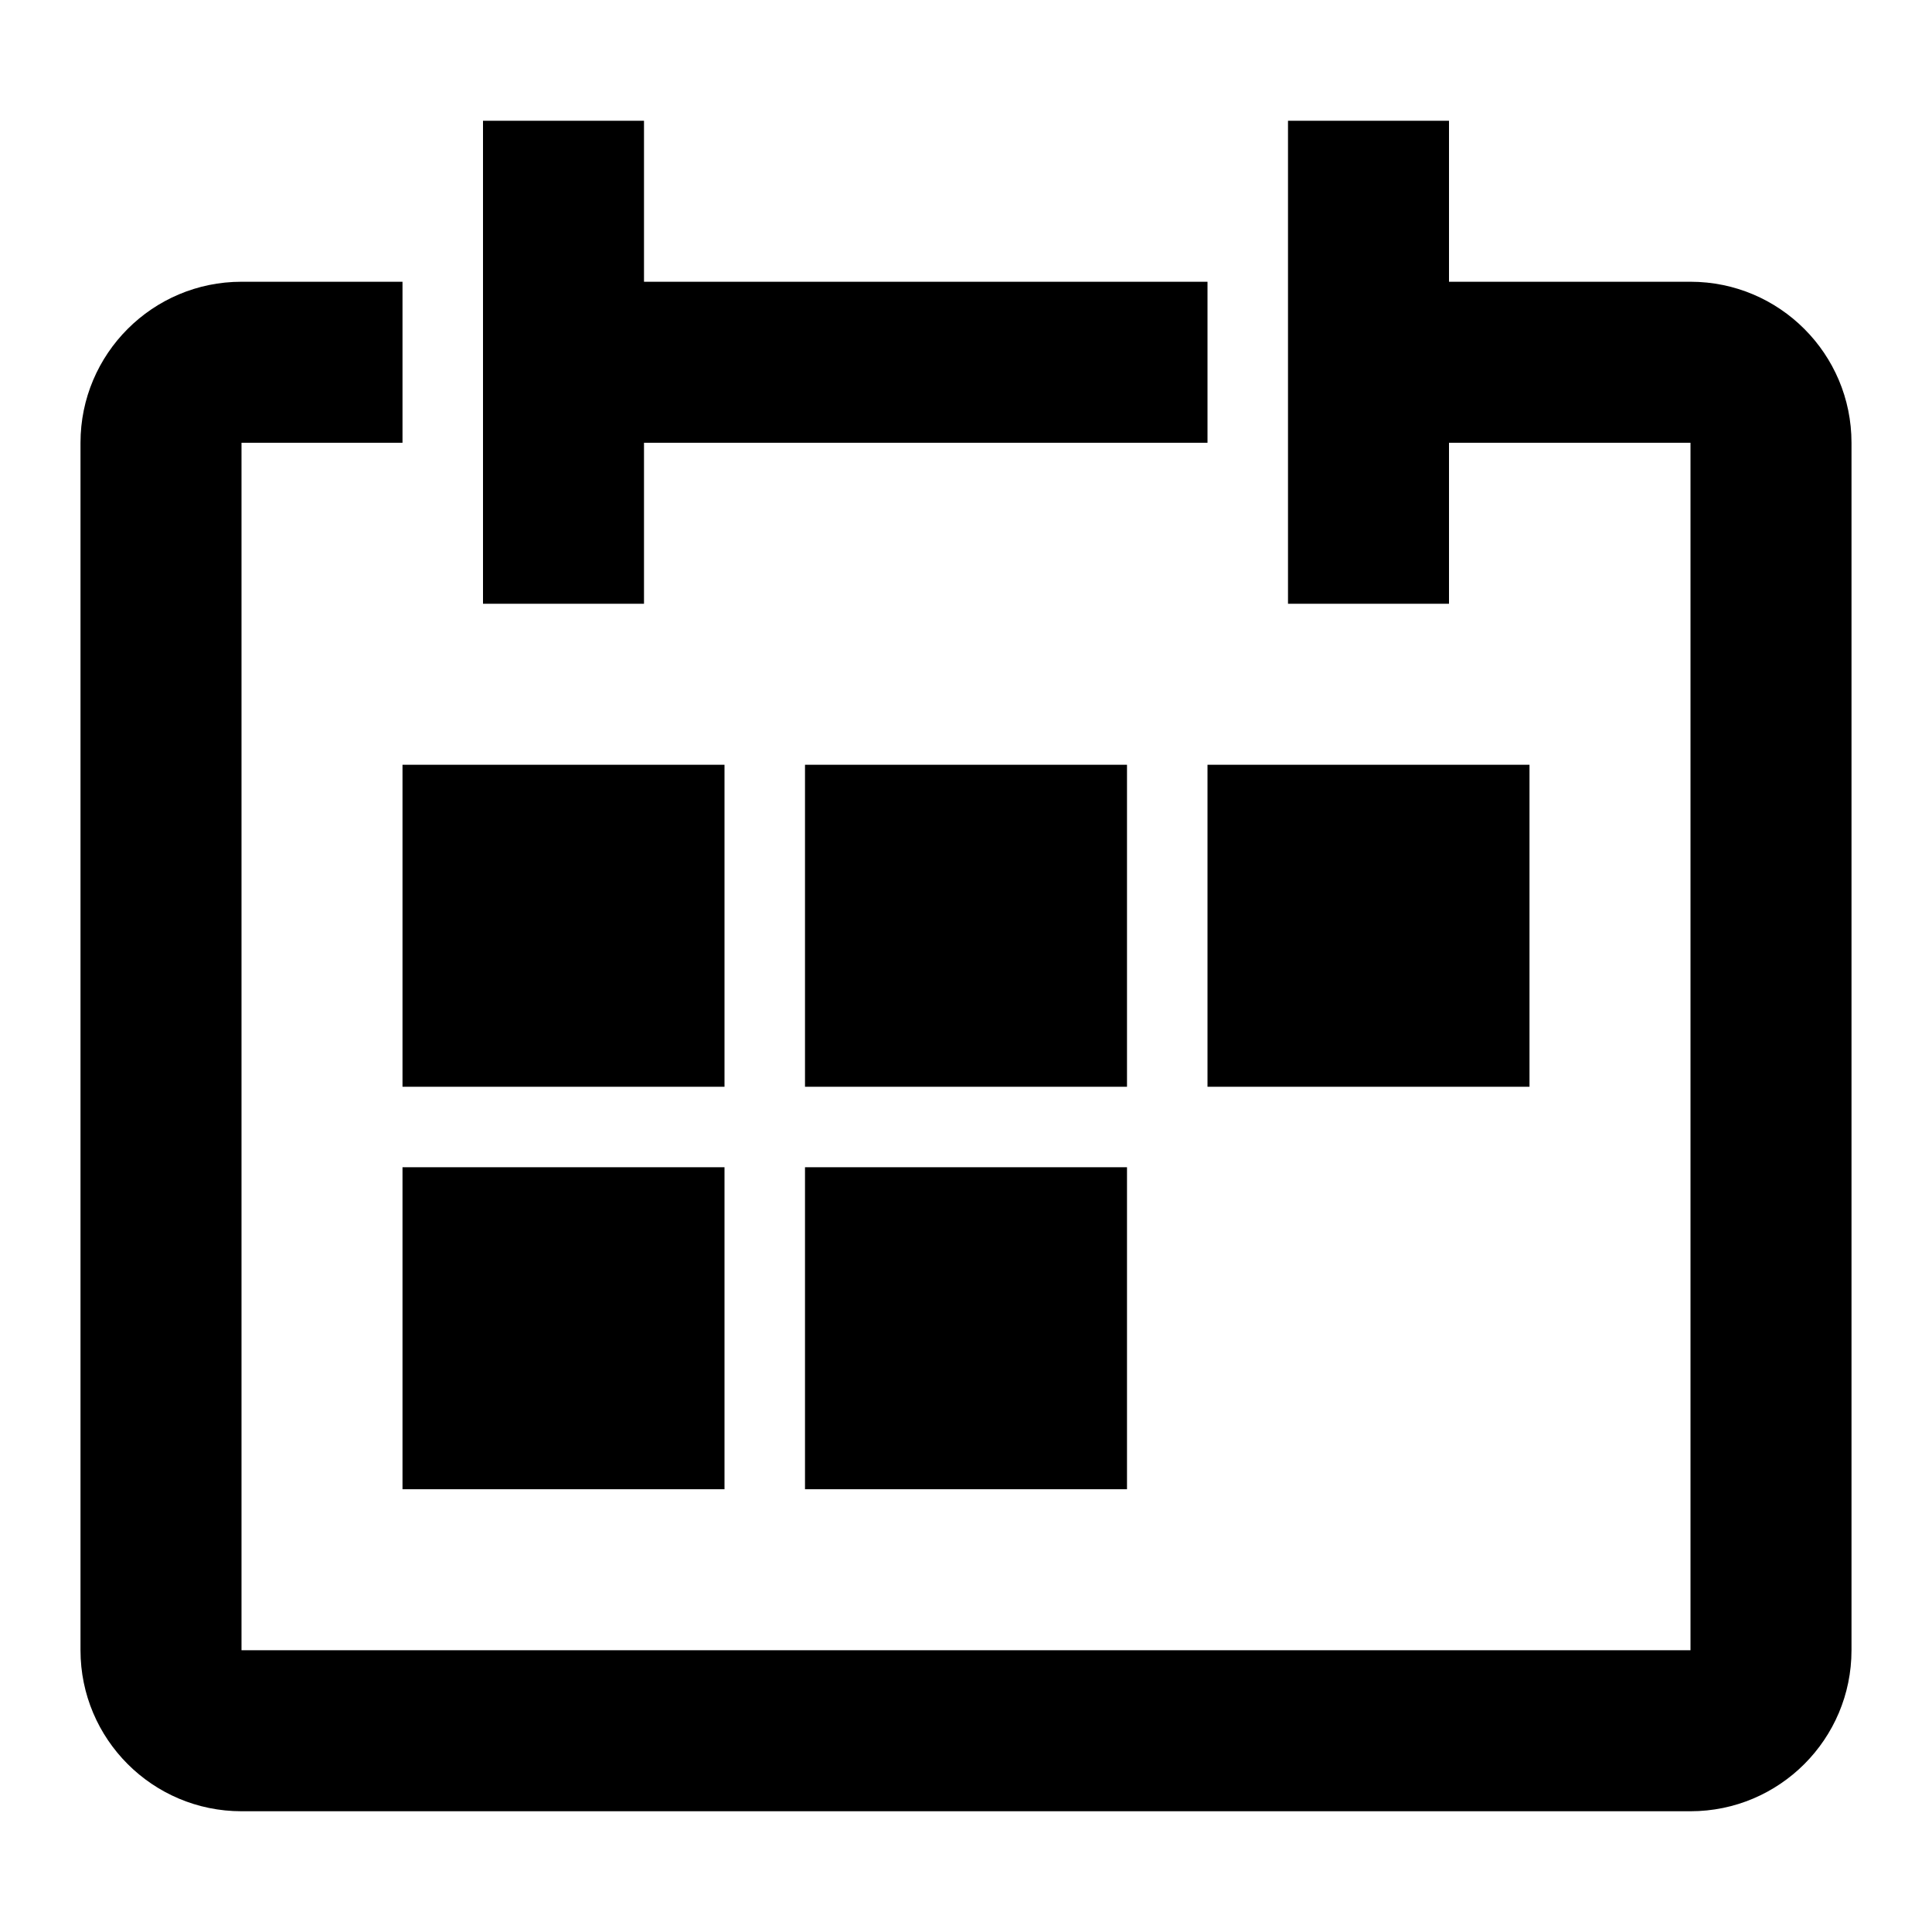
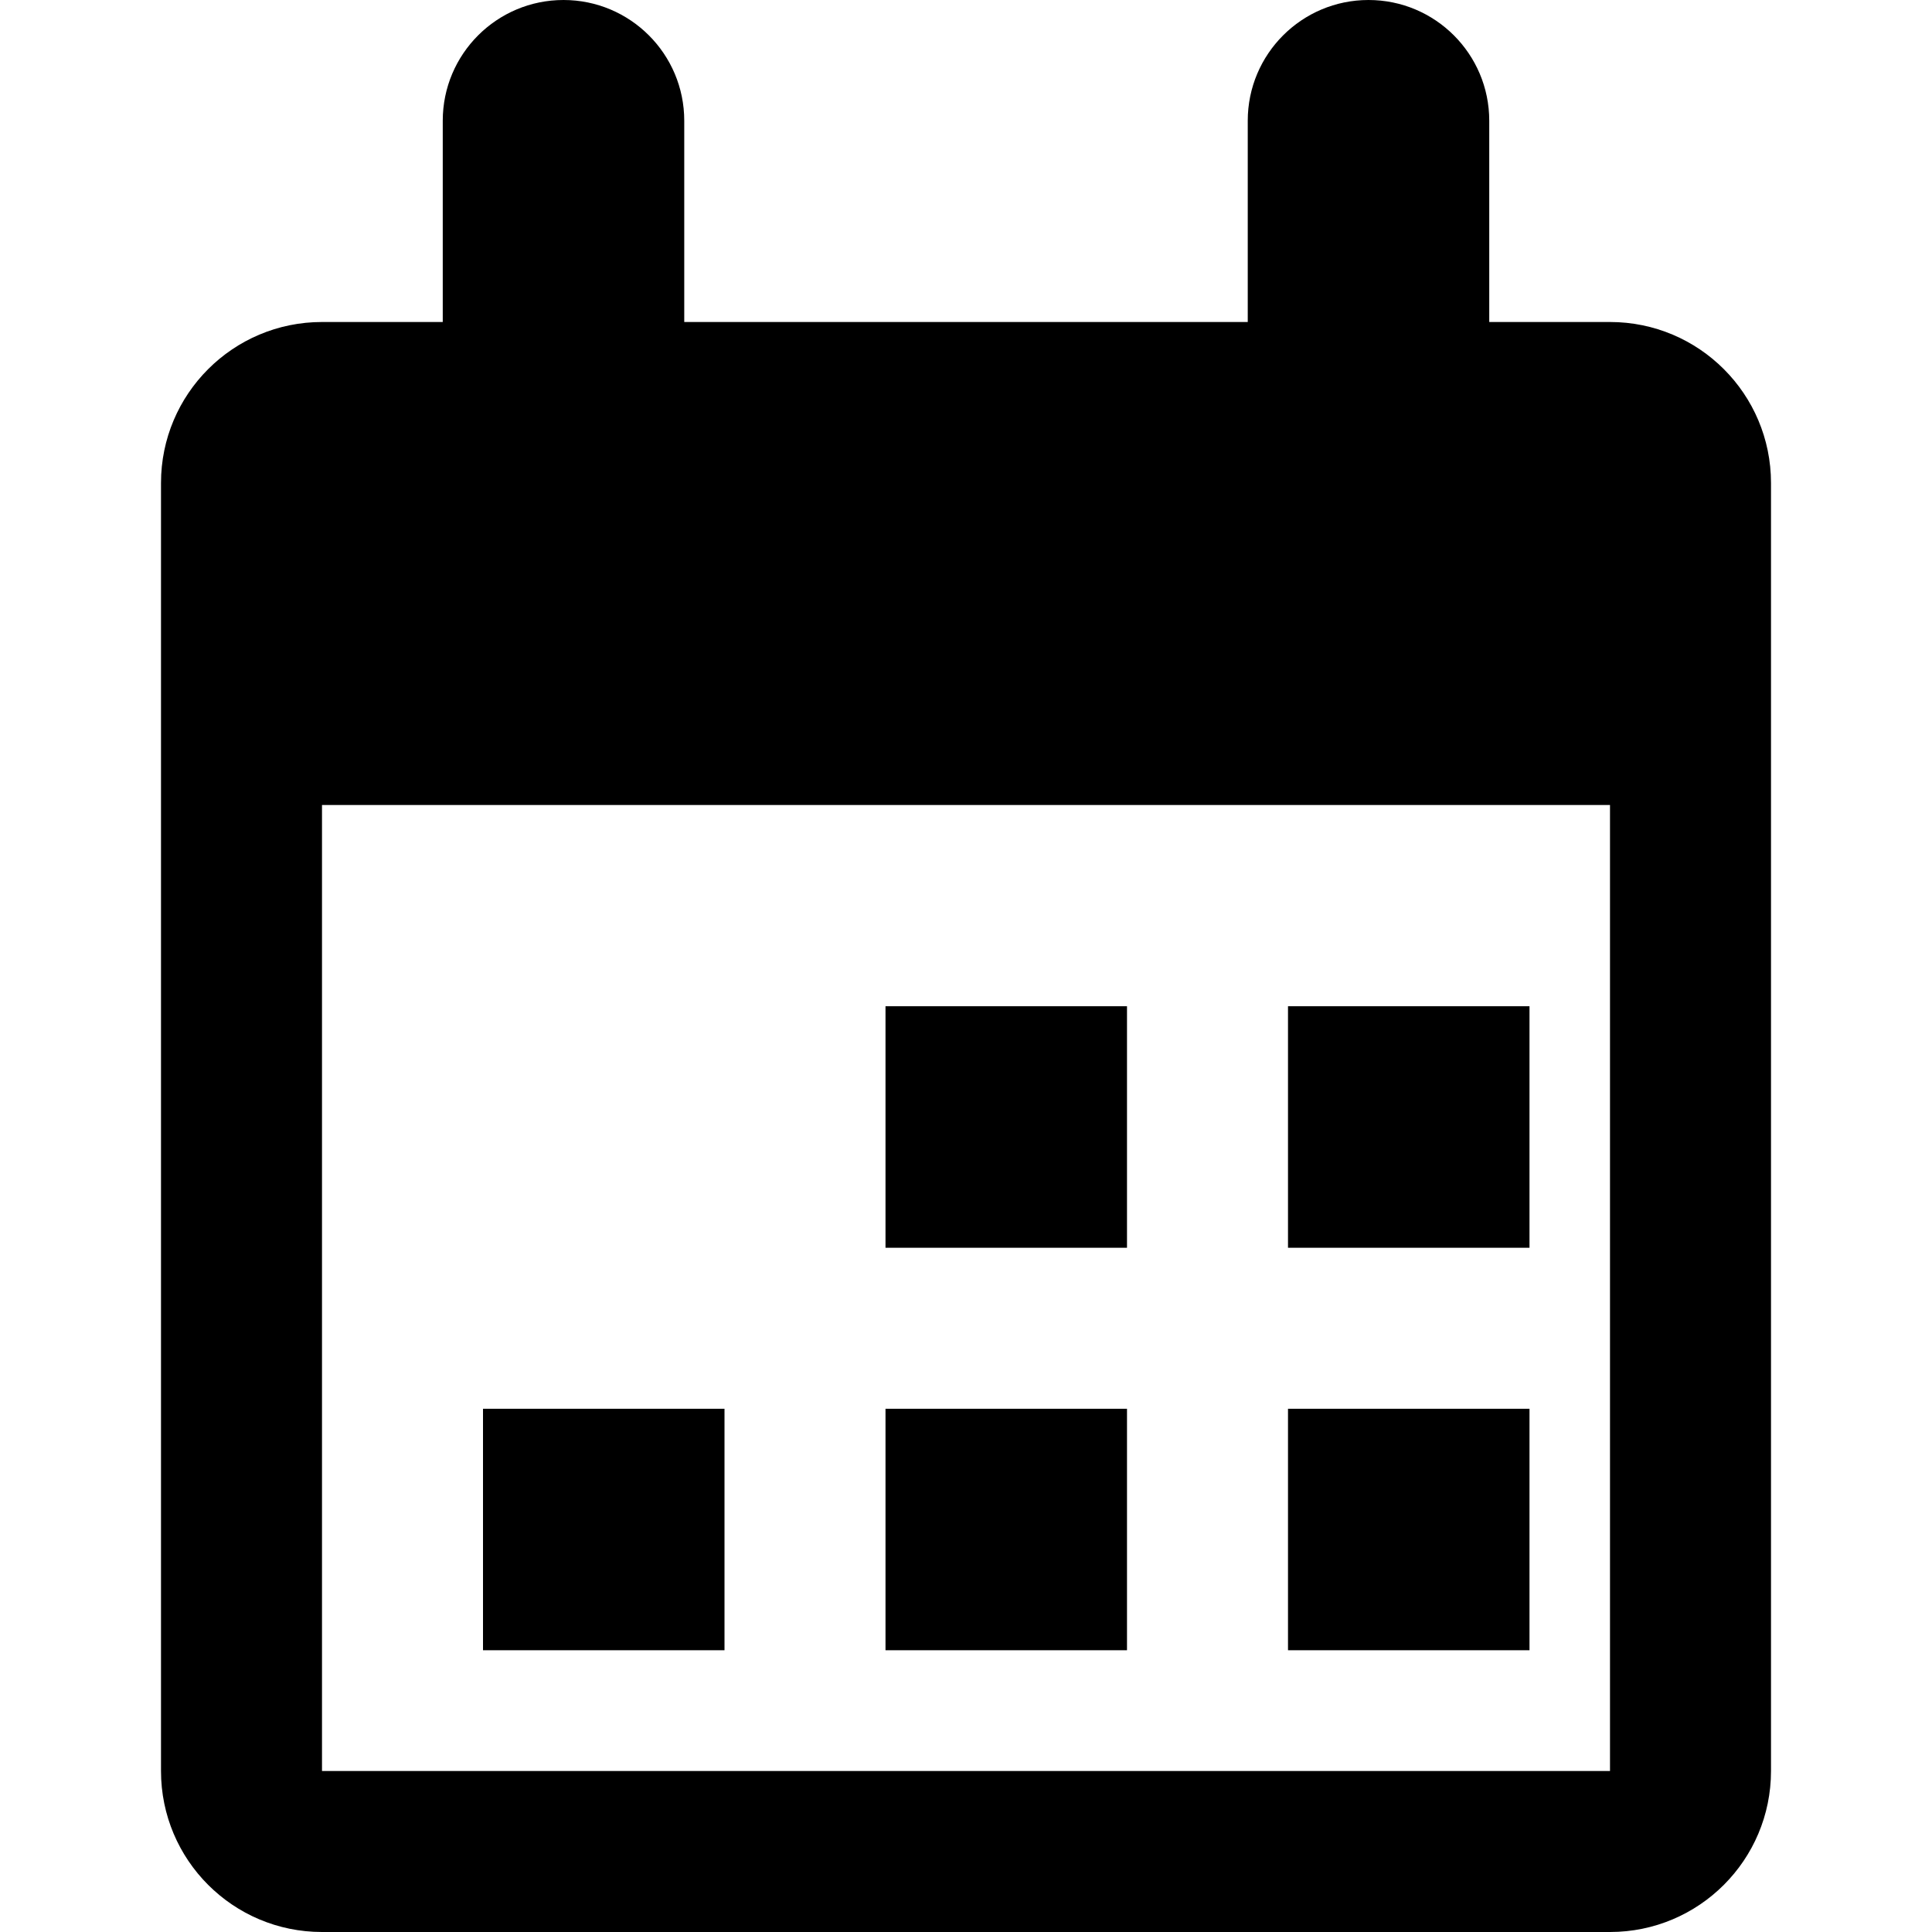
<svg xmlns="http://www.w3.org/2000/svg" viewBox="0 0 1920 1920" version="1.1">
-   <path d="M1680 280h-240V120h-160v480h160V440h240v1200H240V440h160V280H240c-88.32 0-160 71.68-160 160v1200c0 88.32 71.68 160 160 160h1440c88.32 0 160-71.68 160-160V440c0-88.32-71.68-160-160-160zM640 440h560V280H640V120H480v480h160V440zm80 320H400v320h320V760zm400 0H800v320h320V760zm80 320h320V760h-320v320zm-800 400h320v-320H400v320zm400 0h320v-320H800v320z" stroke="none" stroke-width="1" fill-rule="evenodd" />
+   <path d="M1600 320h-120V120c0-66.32-53.76-120-120-120-66.24 0-120 53.68-120 120v200H680V120C680 53.68 626.24 0 560 0c-66.24 0-120 53.68-120 120v200H320c-88.4 0-160 71.6-160 160v1280c0 88.4 71.6 160 160 160h1280c88.4 0 160-71.6 160-160V480c0-88.4-71.6-160-160-160zM320 1760h1280V800H320v960zm560-520h240v-240H880v240zm400 0h240v-240h-240v240zm-400 400h240v-240H880v240zm-400 0h240v-240H480v240zm800 0h240v-240h-240v240z" stroke="none" stroke-width="1" fill-rule="evenodd" />
</svg>
